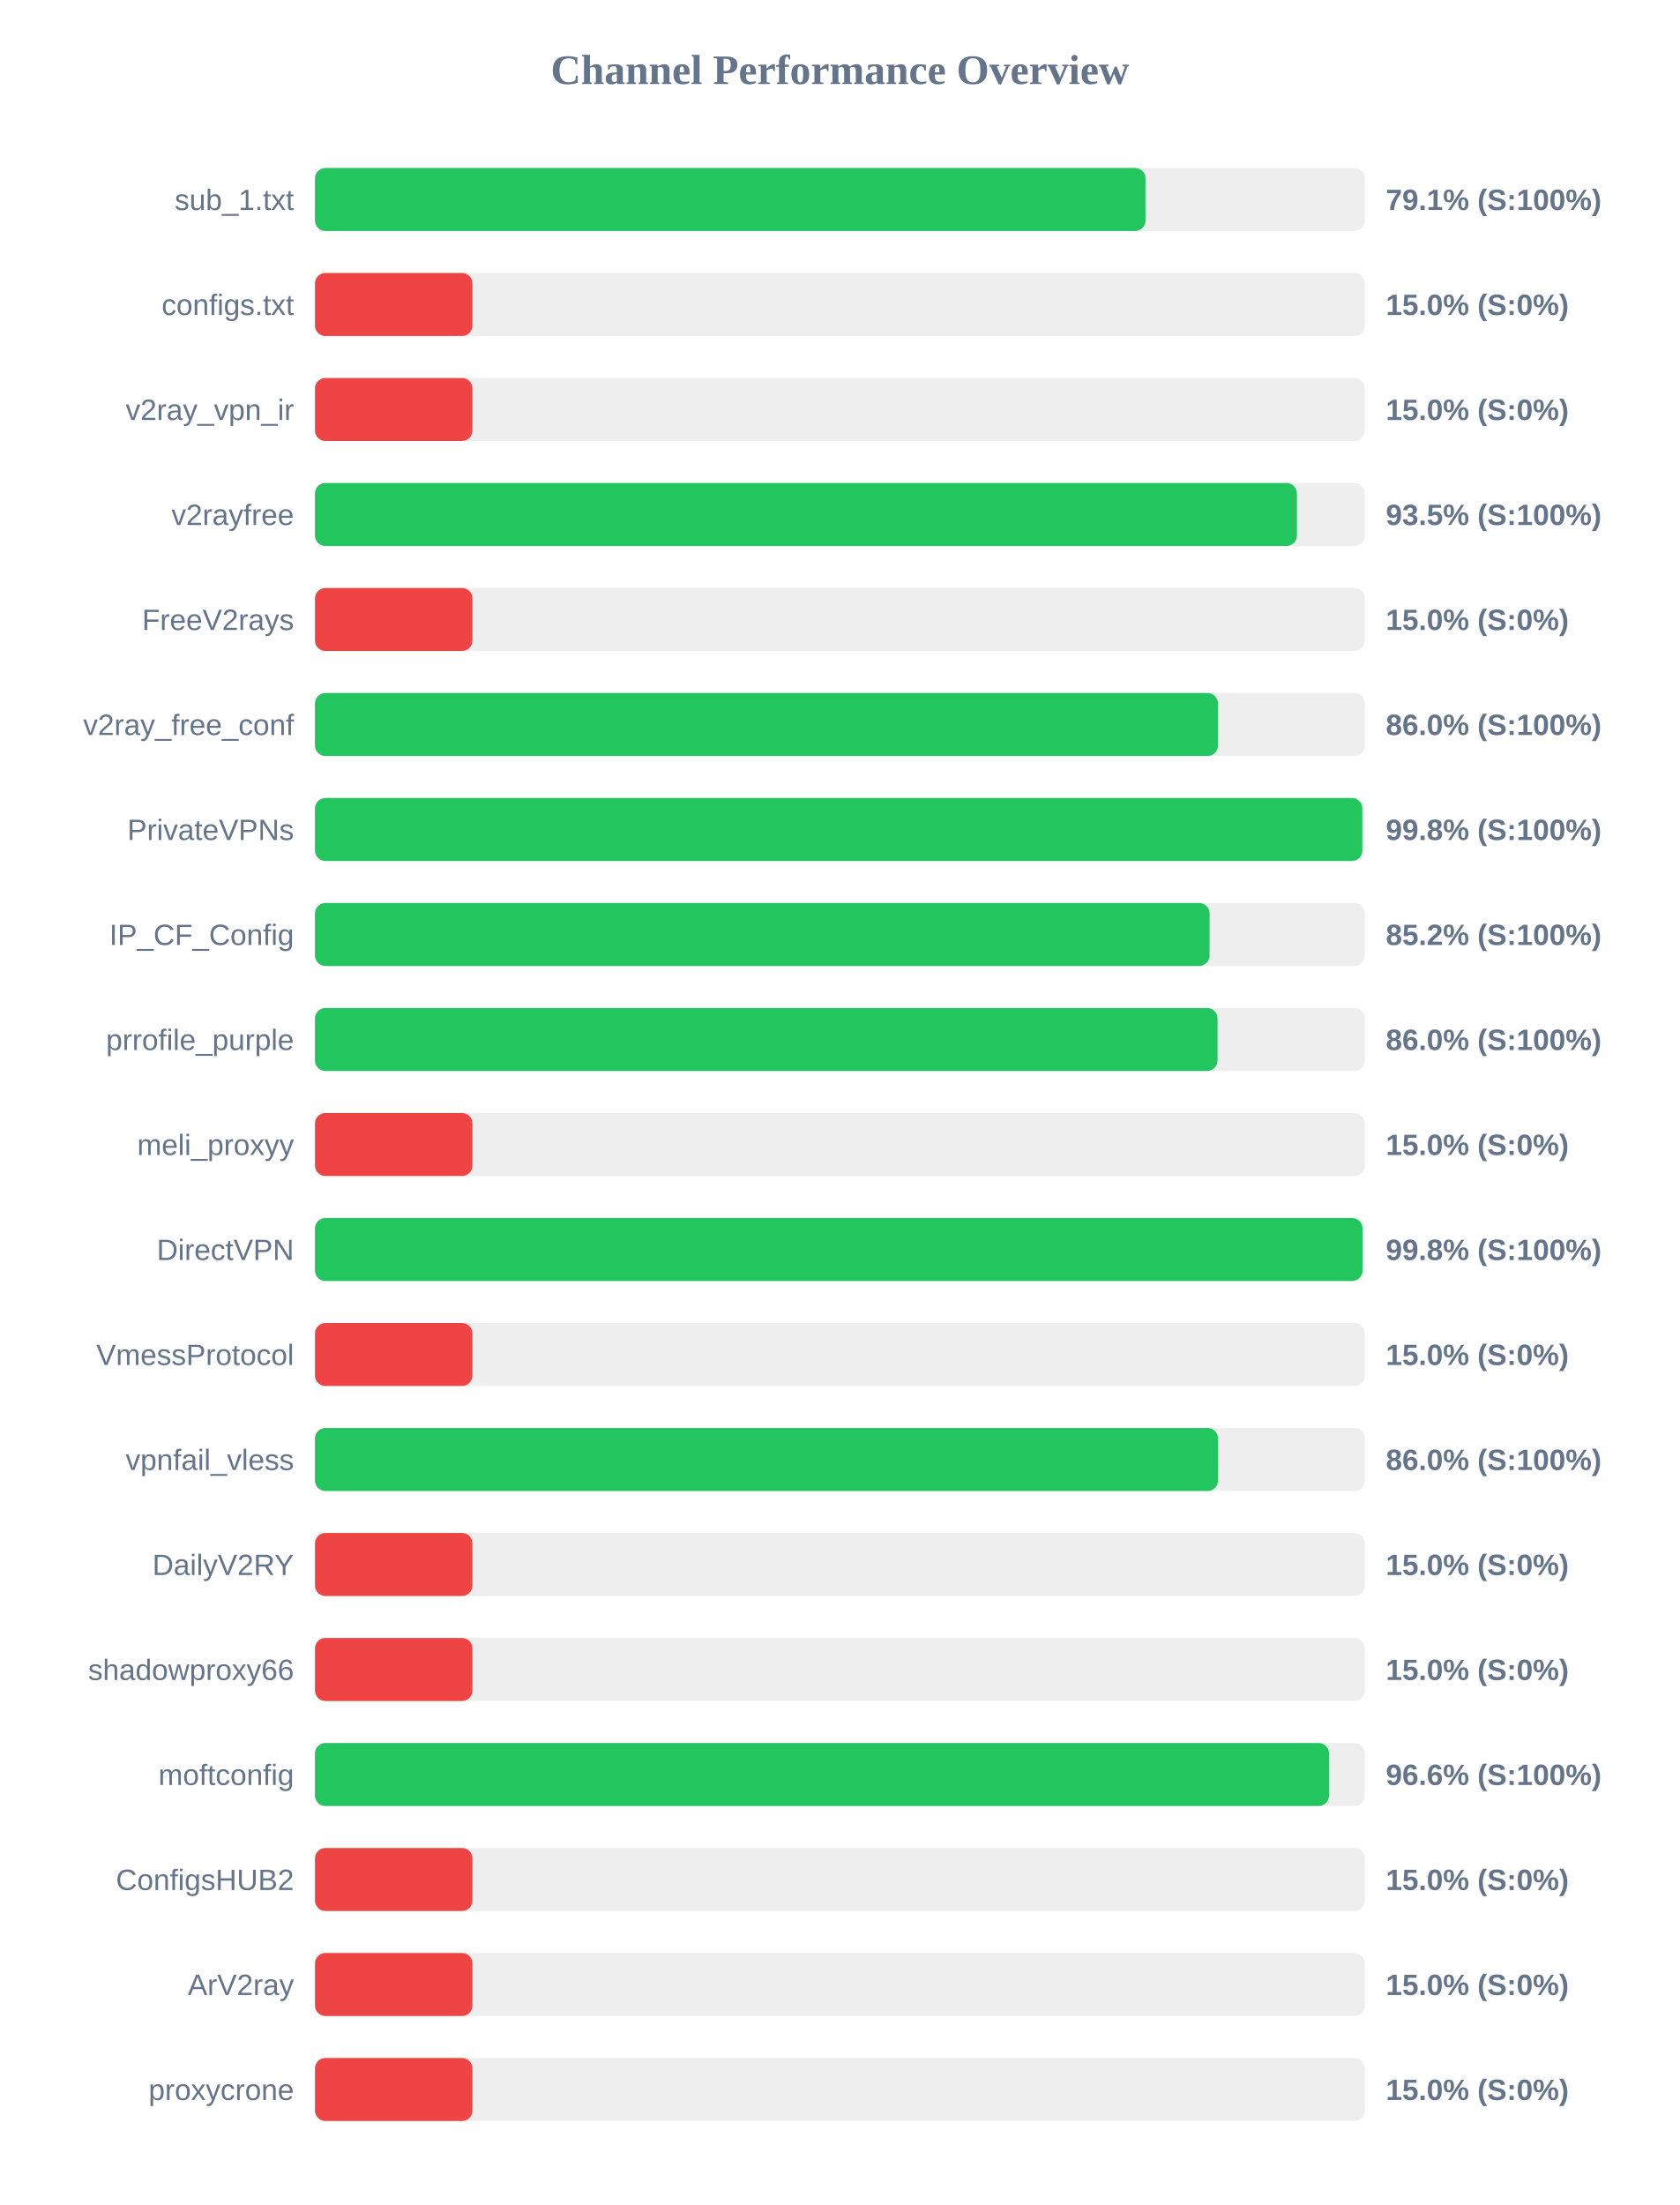
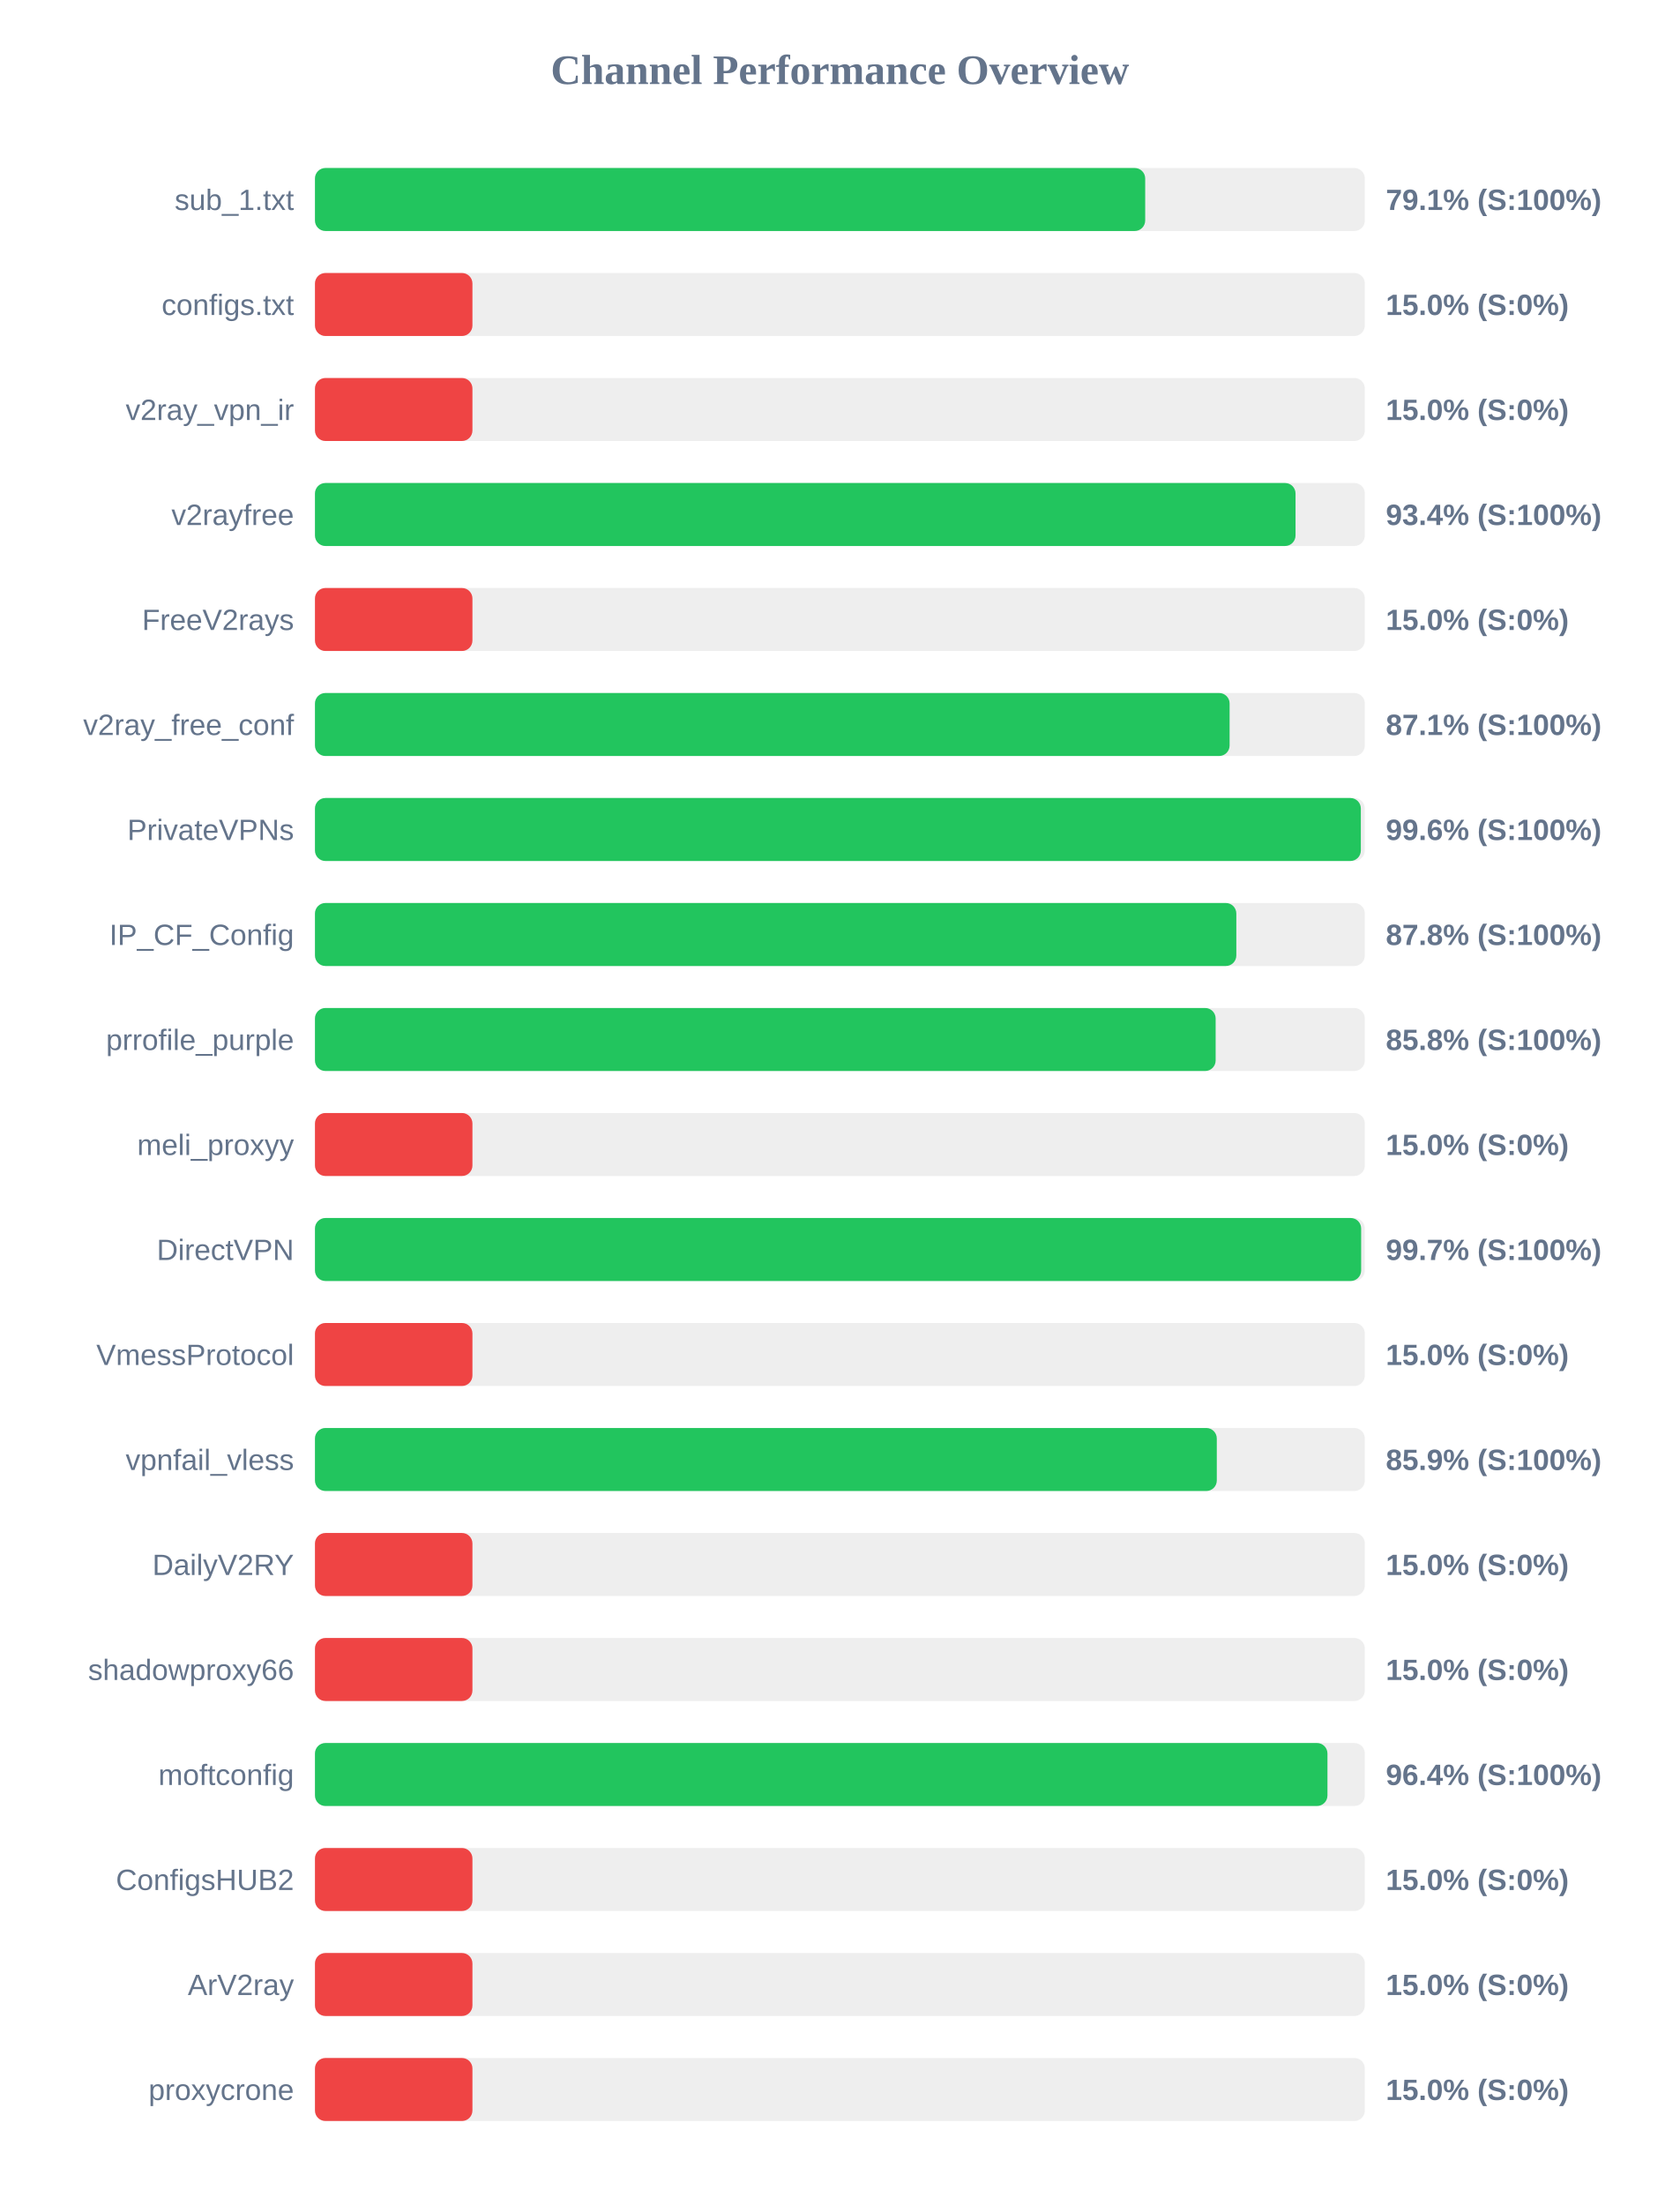
<svg xmlns="http://www.w3.org/2000/svg" width="800" height="1050" version="1.1">
  <style>
        .row { font: 14px Arial; fill: #64748b; }
        .score { font: bold 14px Arial; fill: #64748b; }
    </style>
  <text x="400" y="40" text-anchor="middle" font-size="20px" font-weight="bold" fill="#64748b">Channel Performance Overview</text>
  <rect x="150" y="80" width="500" height="30" fill="#eee" rx="5" />
-   <rect x="150" y="80" width="395.55" height="30" fill="#22c55e" rx="5" />
+   <rect x="150" y="80" width="395.4" height="30" fill="#22c55e" rx="5" />
  <text x="140" y="100" text-anchor="end" class="row">sub_1.txt</text>
  <text x="660" y="100" text-anchor="start" class="score">79.1% (S:100%)</text>
  <rect x="150" y="130" width="500" height="30" fill="#eee" rx="5" />
  <rect x="150" y="130" width="75.0" height="30" fill="#ef4444" rx="5" />
  <text x="140" y="150" text-anchor="end" class="row">configs.txt</text>
  <text x="660" y="150" text-anchor="start" class="score">15.0% (S:0%)</text>
  <rect x="150" y="180" width="500" height="30" fill="#eee" rx="5" />
  <rect x="150" y="180" width="75.0" height="30" fill="#ef4444" rx="5" />
  <text x="140" y="200" text-anchor="end" class="row">v2ray_vpn_ir</text>
  <text x="660" y="200" text-anchor="start" class="score">15.0% (S:0%)</text>
  <rect x="150" y="230" width="500" height="30" fill="#eee" rx="5" />
-   <rect x="150" y="230" width="467.65" height="30" fill="#22c55e" rx="5" />
+   <rect x="150" y="230" width="467.0" height="30" fill="#22c55e" rx="5" />
  <text x="140" y="250" text-anchor="end" class="row">v2rayfree</text>
-   <text x="660" y="250" text-anchor="start" class="score">93.5% (S:100%)</text>
+   <text x="660" y="250" text-anchor="start" class="score">93.4% (S:100%)</text>
  <rect x="150" y="280" width="500" height="30" fill="#eee" rx="5" />
  <rect x="150" y="280" width="75.0" height="30" fill="#ef4444" rx="5" />
  <text x="140" y="300" text-anchor="end" class="row">FreeV2rays</text>
  <text x="660" y="300" text-anchor="start" class="score">15.0% (S:0%)</text>
  <rect x="150" y="330" width="500" height="30" fill="#eee" rx="5" />
-   <rect x="150" y="330" width="430.05" height="30" fill="#22c55e" rx="5" />
+   <rect x="150" y="330" width="435.6" height="30" fill="#22c55e" rx="5" />
  <text x="140" y="350" text-anchor="end" class="row">v2ray_free_conf</text>
-   <text x="660" y="350" text-anchor="start" class="score">86.0% (S:100%)</text>
+   <text x="660" y="350" text-anchor="start" class="score">87.1% (S:100%)</text>
  <rect x="150" y="380" width="500" height="30" fill="#eee" rx="5" />
-   <rect x="150" y="380" width="498.8" height="30" fill="#22c55e" rx="5" />
+   <rect x="150" y="380" width="498.1" height="30" fill="#22c55e" rx="5" />
  <text x="140" y="400" text-anchor="end" class="row">PrivateVPNs</text>
-   <text x="660" y="400" text-anchor="start" class="score">99.8% (S:100%)</text>
+   <text x="660" y="400" text-anchor="start" class="score">99.6% (S:100%)</text>
  <rect x="150" y="430" width="500" height="30" fill="#eee" rx="5" />
-   <rect x="150" y="430" width="426.05" height="30" fill="#22c55e" rx="5" />
+   <rect x="150" y="430" width="438.8" height="30" fill="#22c55e" rx="5" />
  <text x="140" y="450" text-anchor="end" class="row">IP_CF_Config</text>
-   <text x="660" y="450" text-anchor="start" class="score">85.2% (S:100%)</text>
+   <text x="660" y="450" text-anchor="start" class="score">87.8% (S:100%)</text>
  <rect x="150" y="480" width="500" height="30" fill="#eee" rx="5" />
-   <rect x="150" y="480" width="429.85" height="30" fill="#22c55e" rx="5" />
+   <rect x="150" y="480" width="428.95" height="30" fill="#22c55e" rx="5" />
  <text x="140" y="500" text-anchor="end" class="row">prrofile_purple</text>
-   <text x="660" y="500" text-anchor="start" class="score">86.0% (S:100%)</text>
+   <text x="660" y="500" text-anchor="start" class="score">85.8% (S:100%)</text>
  <rect x="150" y="530" width="500" height="30" fill="#eee" rx="5" />
  <rect x="150" y="530" width="75.0" height="30" fill="#ef4444" rx="5" />
  <text x="140" y="550" text-anchor="end" class="row">meli_proxyy</text>
  <text x="660" y="550" text-anchor="start" class="score">15.0% (S:0%)</text>
  <rect x="150" y="580" width="500" height="30" fill="#eee" rx="5" />
-   <rect x="150" y="580" width="498.9" height="30" fill="#22c55e" rx="5" />
+   <rect x="150" y="580" width="498.25" height="30" fill="#22c55e" rx="5" />
  <text x="140" y="600" text-anchor="end" class="row">DirectVPN</text>
-   <text x="660" y="600" text-anchor="start" class="score">99.8% (S:100%)</text>
+   <text x="660" y="600" text-anchor="start" class="score">99.7% (S:100%)</text>
  <rect x="150" y="630" width="500" height="30" fill="#eee" rx="5" />
  <rect x="150" y="630" width="75.0" height="30" fill="#ef4444" rx="5" />
  <text x="140" y="650" text-anchor="end" class="row">VmessProtocol</text>
  <text x="660" y="650" text-anchor="start" class="score">15.0% (S:0%)</text>
  <rect x="150" y="680" width="500" height="30" fill="#eee" rx="5" />
-   <rect x="150" y="680" width="430.1" height="30" fill="#22c55e" rx="5" />
+   <rect x="150" y="680" width="429.5" height="30" fill="#22c55e" rx="5" />
  <text x="140" y="700" text-anchor="end" class="row">vpnfail_vless</text>
-   <text x="660" y="700" text-anchor="start" class="score">86.0% (S:100%)</text>
+   <text x="660" y="700" text-anchor="start" class="score">85.9% (S:100%)</text>
  <rect x="150" y="730" width="500" height="30" fill="#eee" rx="5" />
  <rect x="150" y="730" width="75.0" height="30" fill="#ef4444" rx="5" />
  <text x="140" y="750" text-anchor="end" class="row">DailyV2RY</text>
  <text x="660" y="750" text-anchor="start" class="score">15.0% (S:0%)</text>
  <rect x="150" y="780" width="500" height="30" fill="#eee" rx="5" />
  <rect x="150" y="780" width="75.0" height="30" fill="#ef4444" rx="5" />
  <text x="140" y="800" text-anchor="end" class="row">shadowproxy66</text>
  <text x="660" y="800" text-anchor="start" class="score">15.0% (S:0%)</text>
  <rect x="150" y="830" width="500" height="30" fill="#eee" rx="5" />
-   <rect x="150" y="830" width="482.95" height="30" fill="#22c55e" rx="5" />
+   <rect x="150" y="830" width="482.2" height="30" fill="#22c55e" rx="5" />
  <text x="140" y="850" text-anchor="end" class="row">moftconfig</text>
-   <text x="660" y="850" text-anchor="start" class="score">96.6% (S:100%)</text>
+   <text x="660" y="850" text-anchor="start" class="score">96.4% (S:100%)</text>
  <rect x="150" y="880" width="500" height="30" fill="#eee" rx="5" />
  <rect x="150" y="880" width="75.0" height="30" fill="#ef4444" rx="5" />
  <text x="140" y="900" text-anchor="end" class="row">ConfigsHUB2</text>
  <text x="660" y="900" text-anchor="start" class="score">15.0% (S:0%)</text>
  <rect x="150" y="930" width="500" height="30" fill="#eee" rx="5" />
  <rect x="150" y="930" width="75.0" height="30" fill="#ef4444" rx="5" />
  <text x="140" y="950" text-anchor="end" class="row">ArV2ray</text>
  <text x="660" y="950" text-anchor="start" class="score">15.0% (S:0%)</text>
  <rect x="150" y="980" width="500" height="30" fill="#eee" rx="5" />
  <rect x="150" y="980" width="75.0" height="30" fill="#ef4444" rx="5" />
  <text x="140" y="1000" text-anchor="end" class="row">proxycrone</text>
  <text x="660" y="1000" text-anchor="start" class="score">15.0% (S:0%)</text>
</svg>
